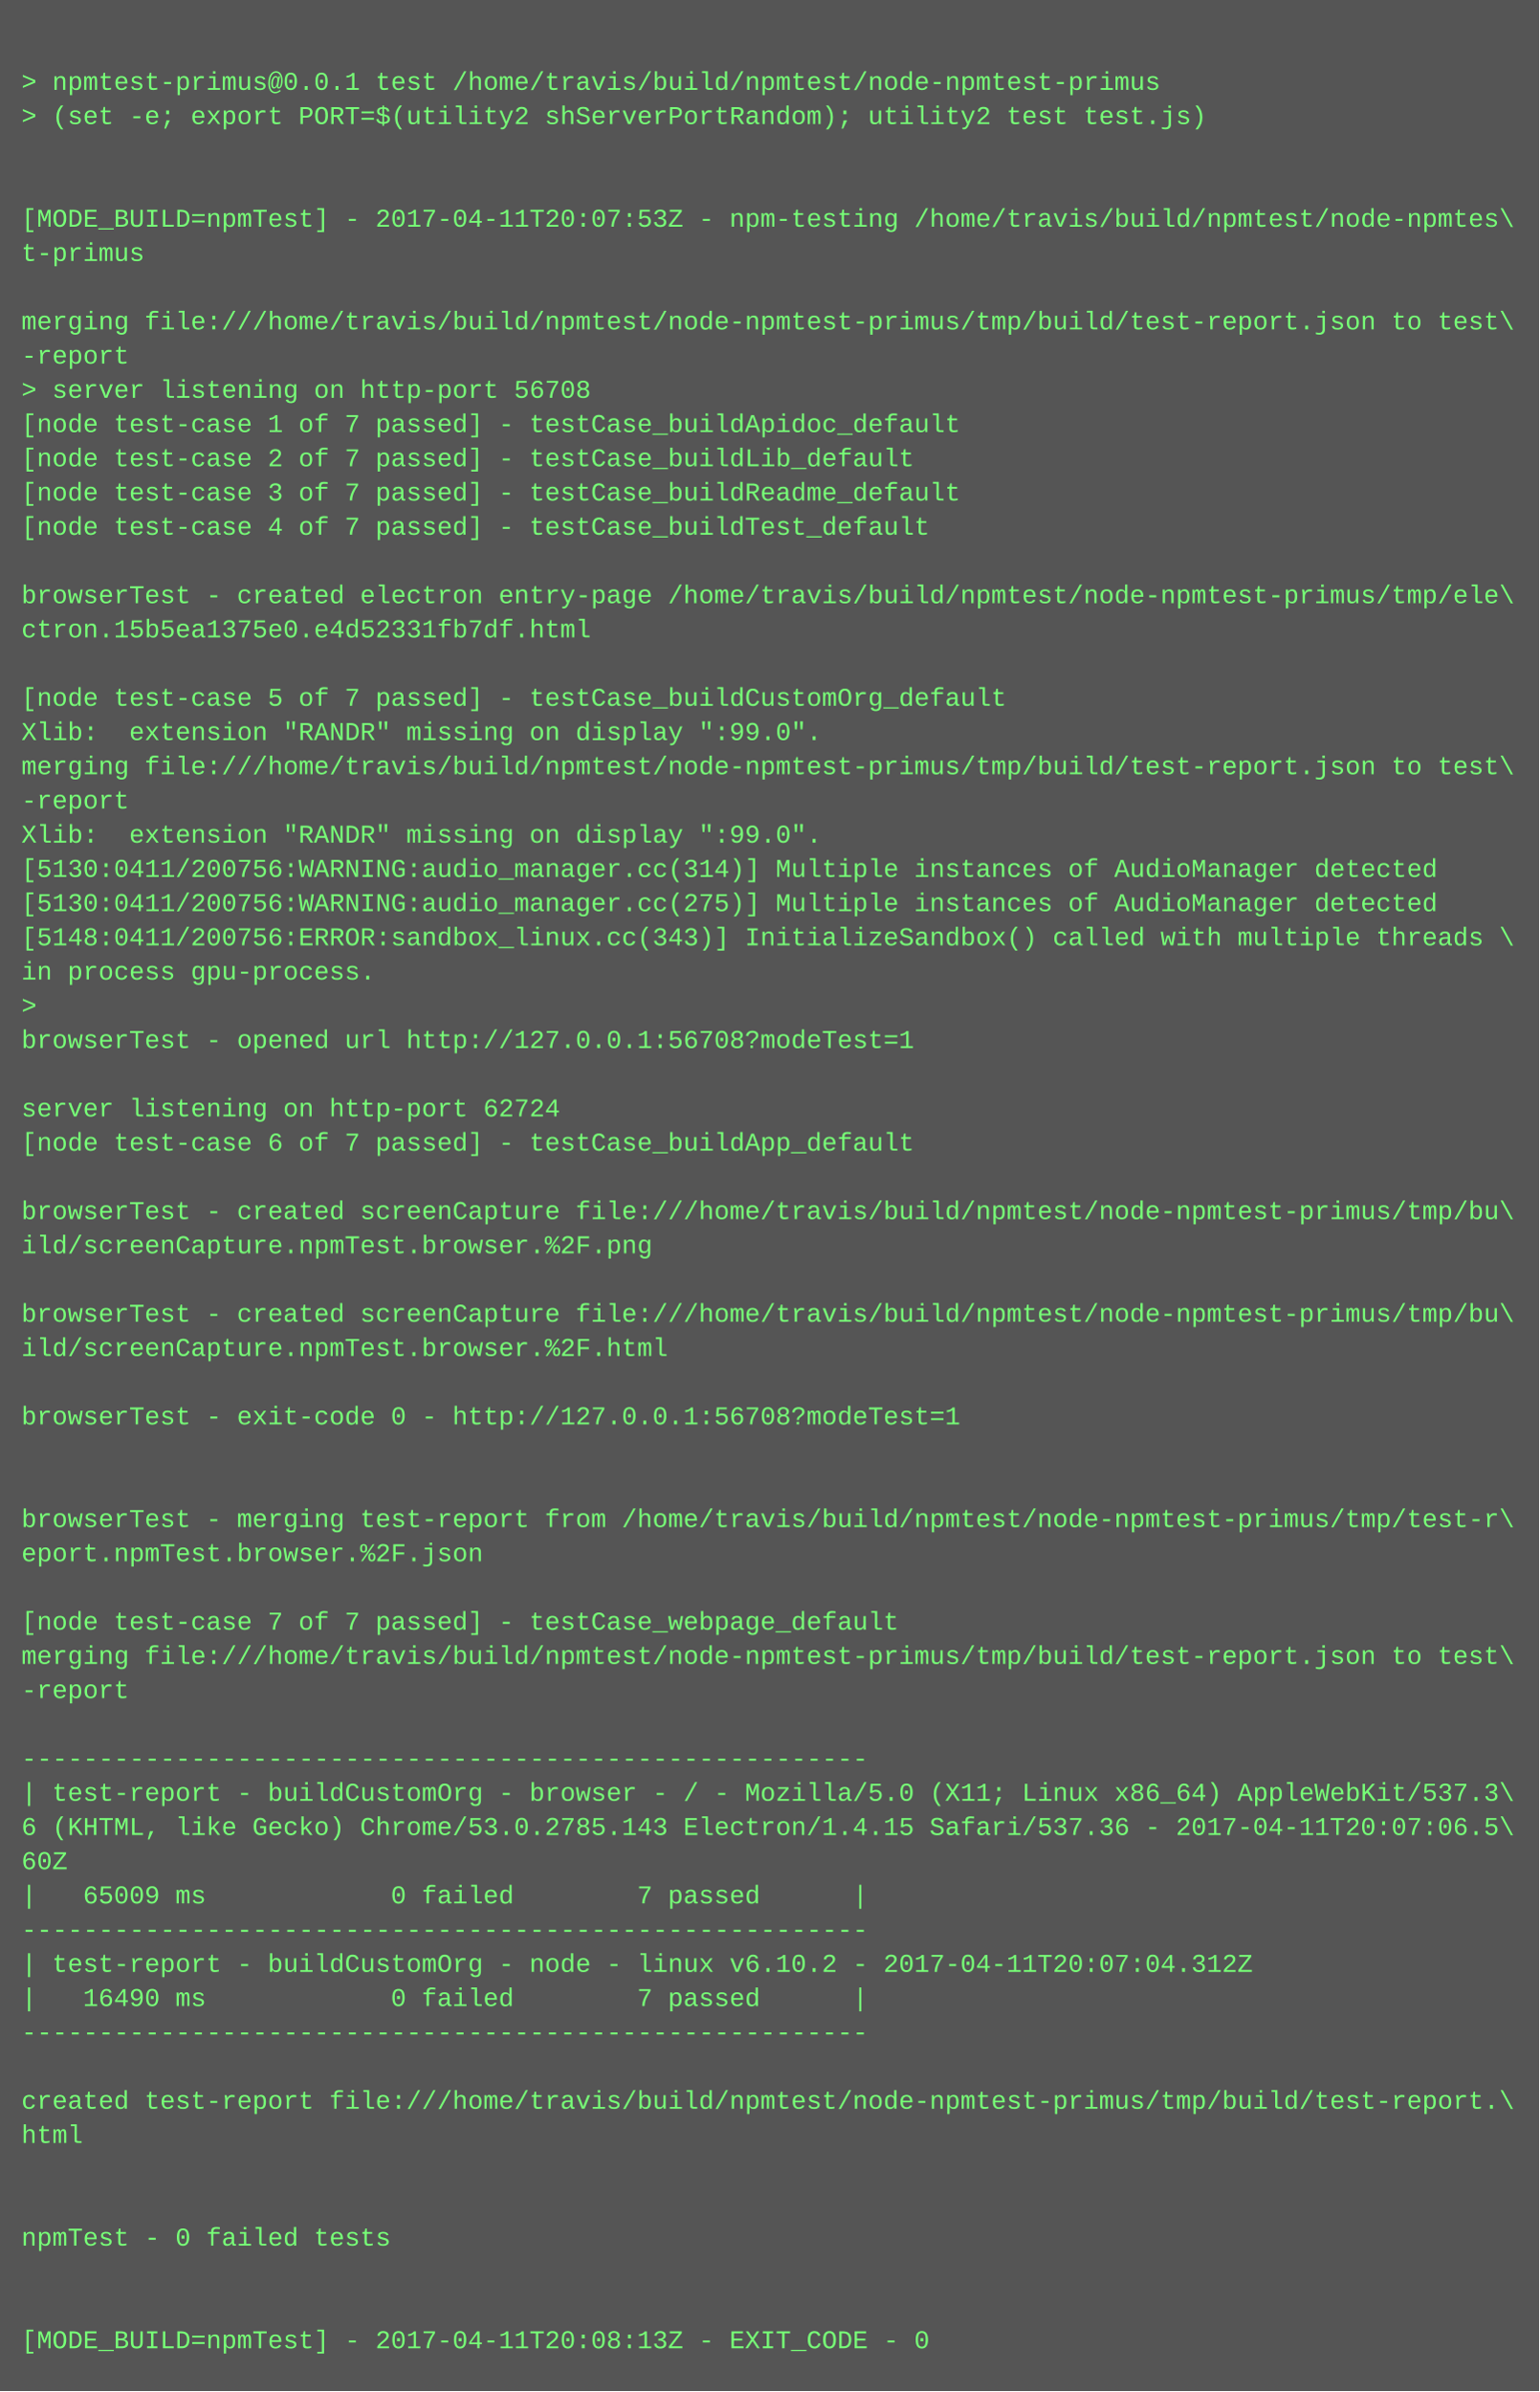
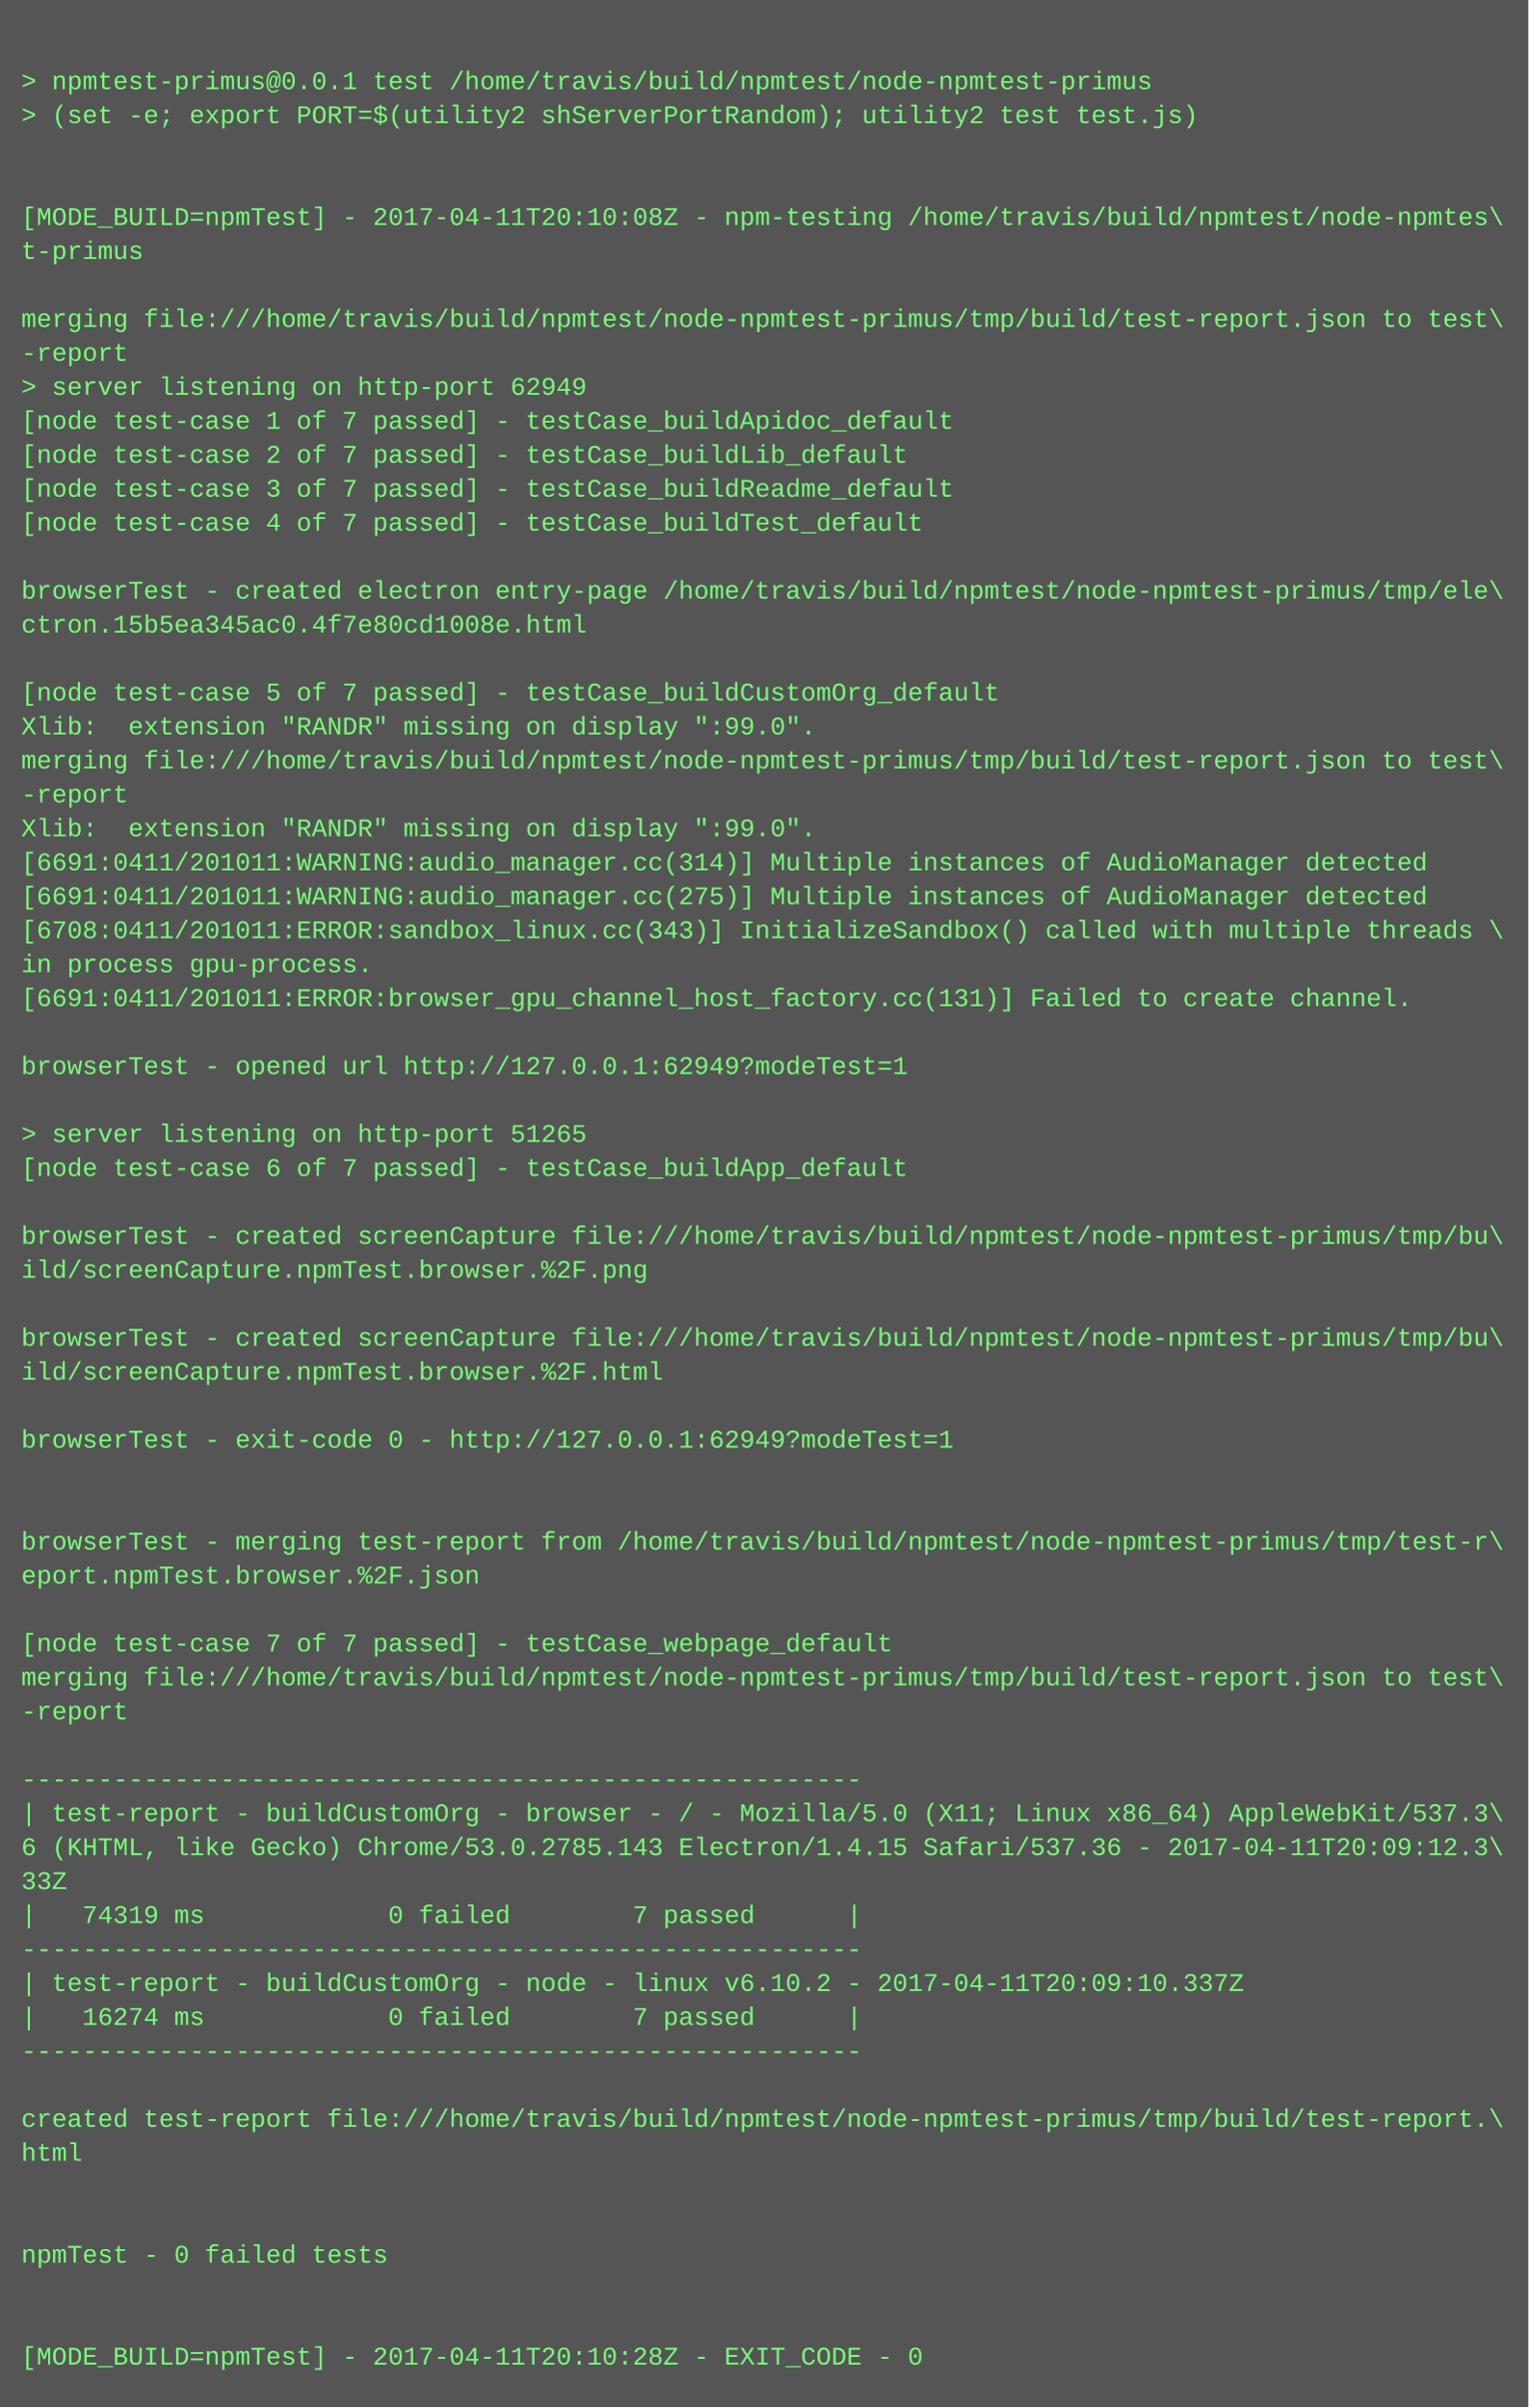
- <svg xmlns="http://www.w3.org/2000/svg" height="1118" width="720">
-   <rect height="1118" fill="#555" width="720" />
+ <svg xmlns="http://www.w3.org/2000/svg" height="1134" width="720">
+   <rect height="1134" fill="#555" width="720" />
  <text fill="#7f7" font-family="Courier New" font-size="12" xml:space="preserve">
    <tspan x="10" y="26" />
    <tspan x="10" y="42">&gt; npmtest-primus@0.0.1 test /home/travis/build/npmtest/node-npmtest-primus</tspan>
    <tspan x="10" y="58">&gt; (set -e; export PORT=$(utility2 shServerPortRandom); utility2 test test.js)</tspan>
    <tspan x="10" y="74" />
    <tspan x="10" y="90" />
-     <tspan x="10" y="106">[MODE_BUILD=npmTest] - 2017-04-11T20:07:53Z - npm-testing /home/travis/build/npmtest/node-npmtes\</tspan>
+     <tspan x="10" y="106">[MODE_BUILD=npmTest] - 2017-04-11T20:10:08Z - npm-testing /home/travis/build/npmtest/node-npmtes\</tspan>
    <tspan x="10" y="122">t-primus</tspan>
    <tspan x="10" y="138" />
    <tspan x="10" y="154">merging file:///home/travis/build/npmtest/node-npmtest-primus/tmp/build/test-report.json to test\</tspan>
    <tspan x="10" y="170">-report</tspan>
-     <tspan x="10" y="186">&gt; server listening on http-port 56708</tspan>
+     <tspan x="10" y="186">&gt; server listening on http-port 62949</tspan>
    <tspan x="10" y="202">[node test-case 1 of 7 passed] - testCase_buildApidoc_default</tspan>
    <tspan x="10" y="218">[node test-case 2 of 7 passed] - testCase_buildLib_default</tspan>
    <tspan x="10" y="234">[node test-case 3 of 7 passed] - testCase_buildReadme_default</tspan>
    <tspan x="10" y="250">[node test-case 4 of 7 passed] - testCase_buildTest_default</tspan>
    <tspan x="10" y="266" />
    <tspan x="10" y="282">browserTest - created electron entry-page /home/travis/build/npmtest/node-npmtest-primus/tmp/ele\</tspan>
-     <tspan x="10" y="298">ctron.15b5ea1375e0.e4d52331fb7df.html</tspan>
+     <tspan x="10" y="298">ctron.15b5ea345ac0.4f7e80cd1008e.html</tspan>
    <tspan x="10" y="314" />
    <tspan x="10" y="330">[node test-case 5 of 7 passed] - testCase_buildCustomOrg_default</tspan>
    <tspan x="10" y="346">Xlib:  extension "RANDR" missing on display ":99.0".</tspan>
    <tspan x="10" y="362">merging file:///home/travis/build/npmtest/node-npmtest-primus/tmp/build/test-report.json to test\</tspan>
    <tspan x="10" y="378">-report</tspan>
    <tspan x="10" y="394">Xlib:  extension "RANDR" missing on display ":99.0".</tspan>
-     <tspan x="10" y="410">[5130:0411/200756:WARNING:audio_manager.cc(314)] Multiple instances of AudioManager detected</tspan>
-     <tspan x="10" y="426">[5130:0411/200756:WARNING:audio_manager.cc(275)] Multiple instances of AudioManager detected</tspan>
-     <tspan x="10" y="442">[5148:0411/200756:ERROR:sandbox_linux.cc(343)] InitializeSandbox() called with multiple threads \</tspan>
+     <tspan x="10" y="410">[6691:0411/201011:WARNING:audio_manager.cc(314)] Multiple instances of AudioManager detected</tspan>
+     <tspan x="10" y="426">[6691:0411/201011:WARNING:audio_manager.cc(275)] Multiple instances of AudioManager detected</tspan>
+     <tspan x="10" y="442">[6708:0411/201011:ERROR:sandbox_linux.cc(343)] InitializeSandbox() called with multiple threads \</tspan>
    <tspan x="10" y="458">in process gpu-process. </tspan>
-     <tspan x="10" y="474">&gt; </tspan>
-     <tspan x="10" y="490">browserTest - opened url http://127.0.0.1:56708?modeTest=1</tspan>
-     <tspan x="10" y="506" />
-     <tspan x="10" y="522">server listening on http-port 62724</tspan>
-     <tspan x="10" y="538">[node test-case 6 of 7 passed] - testCase_buildApp_default</tspan>
-     <tspan x="10" y="554" />
-     <tspan x="10" y="570">browserTest - created screenCapture file:///home/travis/build/npmtest/node-npmtest-primus/tmp/bu\</tspan>
-     <tspan x="10" y="586">ild/screenCapture.npmTest.browser.%2F.png</tspan>
-     <tspan x="10" y="602" />
-     <tspan x="10" y="618">browserTest - created screenCapture file:///home/travis/build/npmtest/node-npmtest-primus/tmp/bu\</tspan>
-     <tspan x="10" y="634">ild/screenCapture.npmTest.browser.%2F.html</tspan>
-     <tspan x="10" y="650" />
-     <tspan x="10" y="666">browserTest - exit-code 0 - http://127.0.0.1:56708?modeTest=1</tspan>
-     <tspan x="10" y="682" />
+     <tspan x="10" y="474">[6691:0411/201011:ERROR:browser_gpu_channel_host_factory.cc(131)] Failed to create channel.</tspan>
+     <tspan x="10" y="490" />
+     <tspan x="10" y="506">browserTest - opened url http://127.0.0.1:62949?modeTest=1</tspan>
+     <tspan x="10" y="522" />
+     <tspan x="10" y="538">&gt; server listening on http-port 51265</tspan>
+     <tspan x="10" y="554">[node test-case 6 of 7 passed] - testCase_buildApp_default</tspan>
+     <tspan x="10" y="570" />
+     <tspan x="10" y="586">browserTest - created screenCapture file:///home/travis/build/npmtest/node-npmtest-primus/tmp/bu\</tspan>
+     <tspan x="10" y="602">ild/screenCapture.npmTest.browser.%2F.png</tspan>
+     <tspan x="10" y="618" />
+     <tspan x="10" y="634">browserTest - created screenCapture file:///home/travis/build/npmtest/node-npmtest-primus/tmp/bu\</tspan>
+     <tspan x="10" y="650">ild/screenCapture.npmTest.browser.%2F.html</tspan>
+     <tspan x="10" y="666" />
+     <tspan x="10" y="682">browserTest - exit-code 0 - http://127.0.0.1:62949?modeTest=1</tspan>
    <tspan x="10" y="698" />
-     <tspan x="10" y="714">browserTest - merging test-report from /home/travis/build/npmtest/node-npmtest-primus/tmp/test-r\</tspan>
-     <tspan x="10" y="730">eport.npmTest.browser.%2F.json</tspan>
-     <tspan x="10" y="746" />
-     <tspan x="10" y="762">[node test-case 7 of 7 passed] - testCase_webpage_default</tspan>
-     <tspan x="10" y="778">merging file:///home/travis/build/npmtest/node-npmtest-primus/tmp/build/test-report.json to test\</tspan>
-     <tspan x="10" y="794">-report</tspan>
-     <tspan x="10" y="810" />
-     <tspan x="10" y="826">-------------------------------------------------------</tspan>
-     <tspan x="10" y="842">| test-report - buildCustomOrg - browser - / - Mozilla/5.0 (X11; Linux x86_64) AppleWebKit/537.3\</tspan>
-     <tspan x="10" y="858">6 (KHTML, like Gecko) Chrome/53.0.2785.143 Electron/1.4.15 Safari/537.36 - 2017-04-11T20:07:06.5\</tspan>
-     <tspan x="10" y="874">60Z</tspan>
-     <tspan x="10" y="890">|   65009 ms            0 failed        7 passed      |</tspan>
-     <tspan x="10" y="906">-------------------------------------------------------</tspan>
-     <tspan x="10" y="922">| test-report - buildCustomOrg - node - linux v6.10.2 - 2017-04-11T20:07:04.312Z</tspan>
-     <tspan x="10" y="938">|   16490 ms            0 failed        7 passed      |</tspan>
-     <tspan x="10" y="954">-------------------------------------------------------</tspan>
-     <tspan x="10" y="970" />
-     <tspan x="10" y="986">created test-report file:///home/travis/build/npmtest/node-npmtest-primus/tmp/build/test-report.\</tspan>
-     <tspan x="10" y="1002">html</tspan>
-     <tspan x="10" y="1018" />
+     <tspan x="10" y="714" />
+     <tspan x="10" y="730">browserTest - merging test-report from /home/travis/build/npmtest/node-npmtest-primus/tmp/test-r\</tspan>
+     <tspan x="10" y="746">eport.npmTest.browser.%2F.json</tspan>
+     <tspan x="10" y="762" />
+     <tspan x="10" y="778">[node test-case 7 of 7 passed] - testCase_webpage_default</tspan>
+     <tspan x="10" y="794">merging file:///home/travis/build/npmtest/node-npmtest-primus/tmp/build/test-report.json to test\</tspan>
+     <tspan x="10" y="810">-report</tspan>
+     <tspan x="10" y="826" />
+     <tspan x="10" y="842">-------------------------------------------------------</tspan>
+     <tspan x="10" y="858">| test-report - buildCustomOrg - browser - / - Mozilla/5.0 (X11; Linux x86_64) AppleWebKit/537.3\</tspan>
+     <tspan x="10" y="874">6 (KHTML, like Gecko) Chrome/53.0.2785.143 Electron/1.4.15 Safari/537.36 - 2017-04-11T20:09:12.3\</tspan>
+     <tspan x="10" y="890">33Z</tspan>
+     <tspan x="10" y="906">|   74319 ms            0 failed        7 passed      |</tspan>
+     <tspan x="10" y="922">-------------------------------------------------------</tspan>
+     <tspan x="10" y="938">| test-report - buildCustomOrg - node - linux v6.10.2 - 2017-04-11T20:09:10.337Z</tspan>
+     <tspan x="10" y="954">|   16274 ms            0 failed        7 passed      |</tspan>
+     <tspan x="10" y="970">-------------------------------------------------------</tspan>
+     <tspan x="10" y="986" />
+     <tspan x="10" y="1002">created test-report file:///home/travis/build/npmtest/node-npmtest-primus/tmp/build/test-report.\</tspan>
+     <tspan x="10" y="1018">html</tspan>
    <tspan x="10" y="1034" />
-     <tspan x="10" y="1050">npmTest - 0 failed tests</tspan>
-     <tspan x="10" y="1066" />
+     <tspan x="10" y="1050" />
+     <tspan x="10" y="1066">npmTest - 0 failed tests</tspan>
    <tspan x="10" y="1082" />
-     <tspan x="10" y="1098">[MODE_BUILD=npmTest] - 2017-04-11T20:08:13Z - EXIT_CODE - 0</tspan>
+     <tspan x="10" y="1098" />
+     <tspan x="10" y="1114">[MODE_BUILD=npmTest] - 2017-04-11T20:10:28Z - EXIT_CODE - 0</tspan>
  </text>
</svg>
